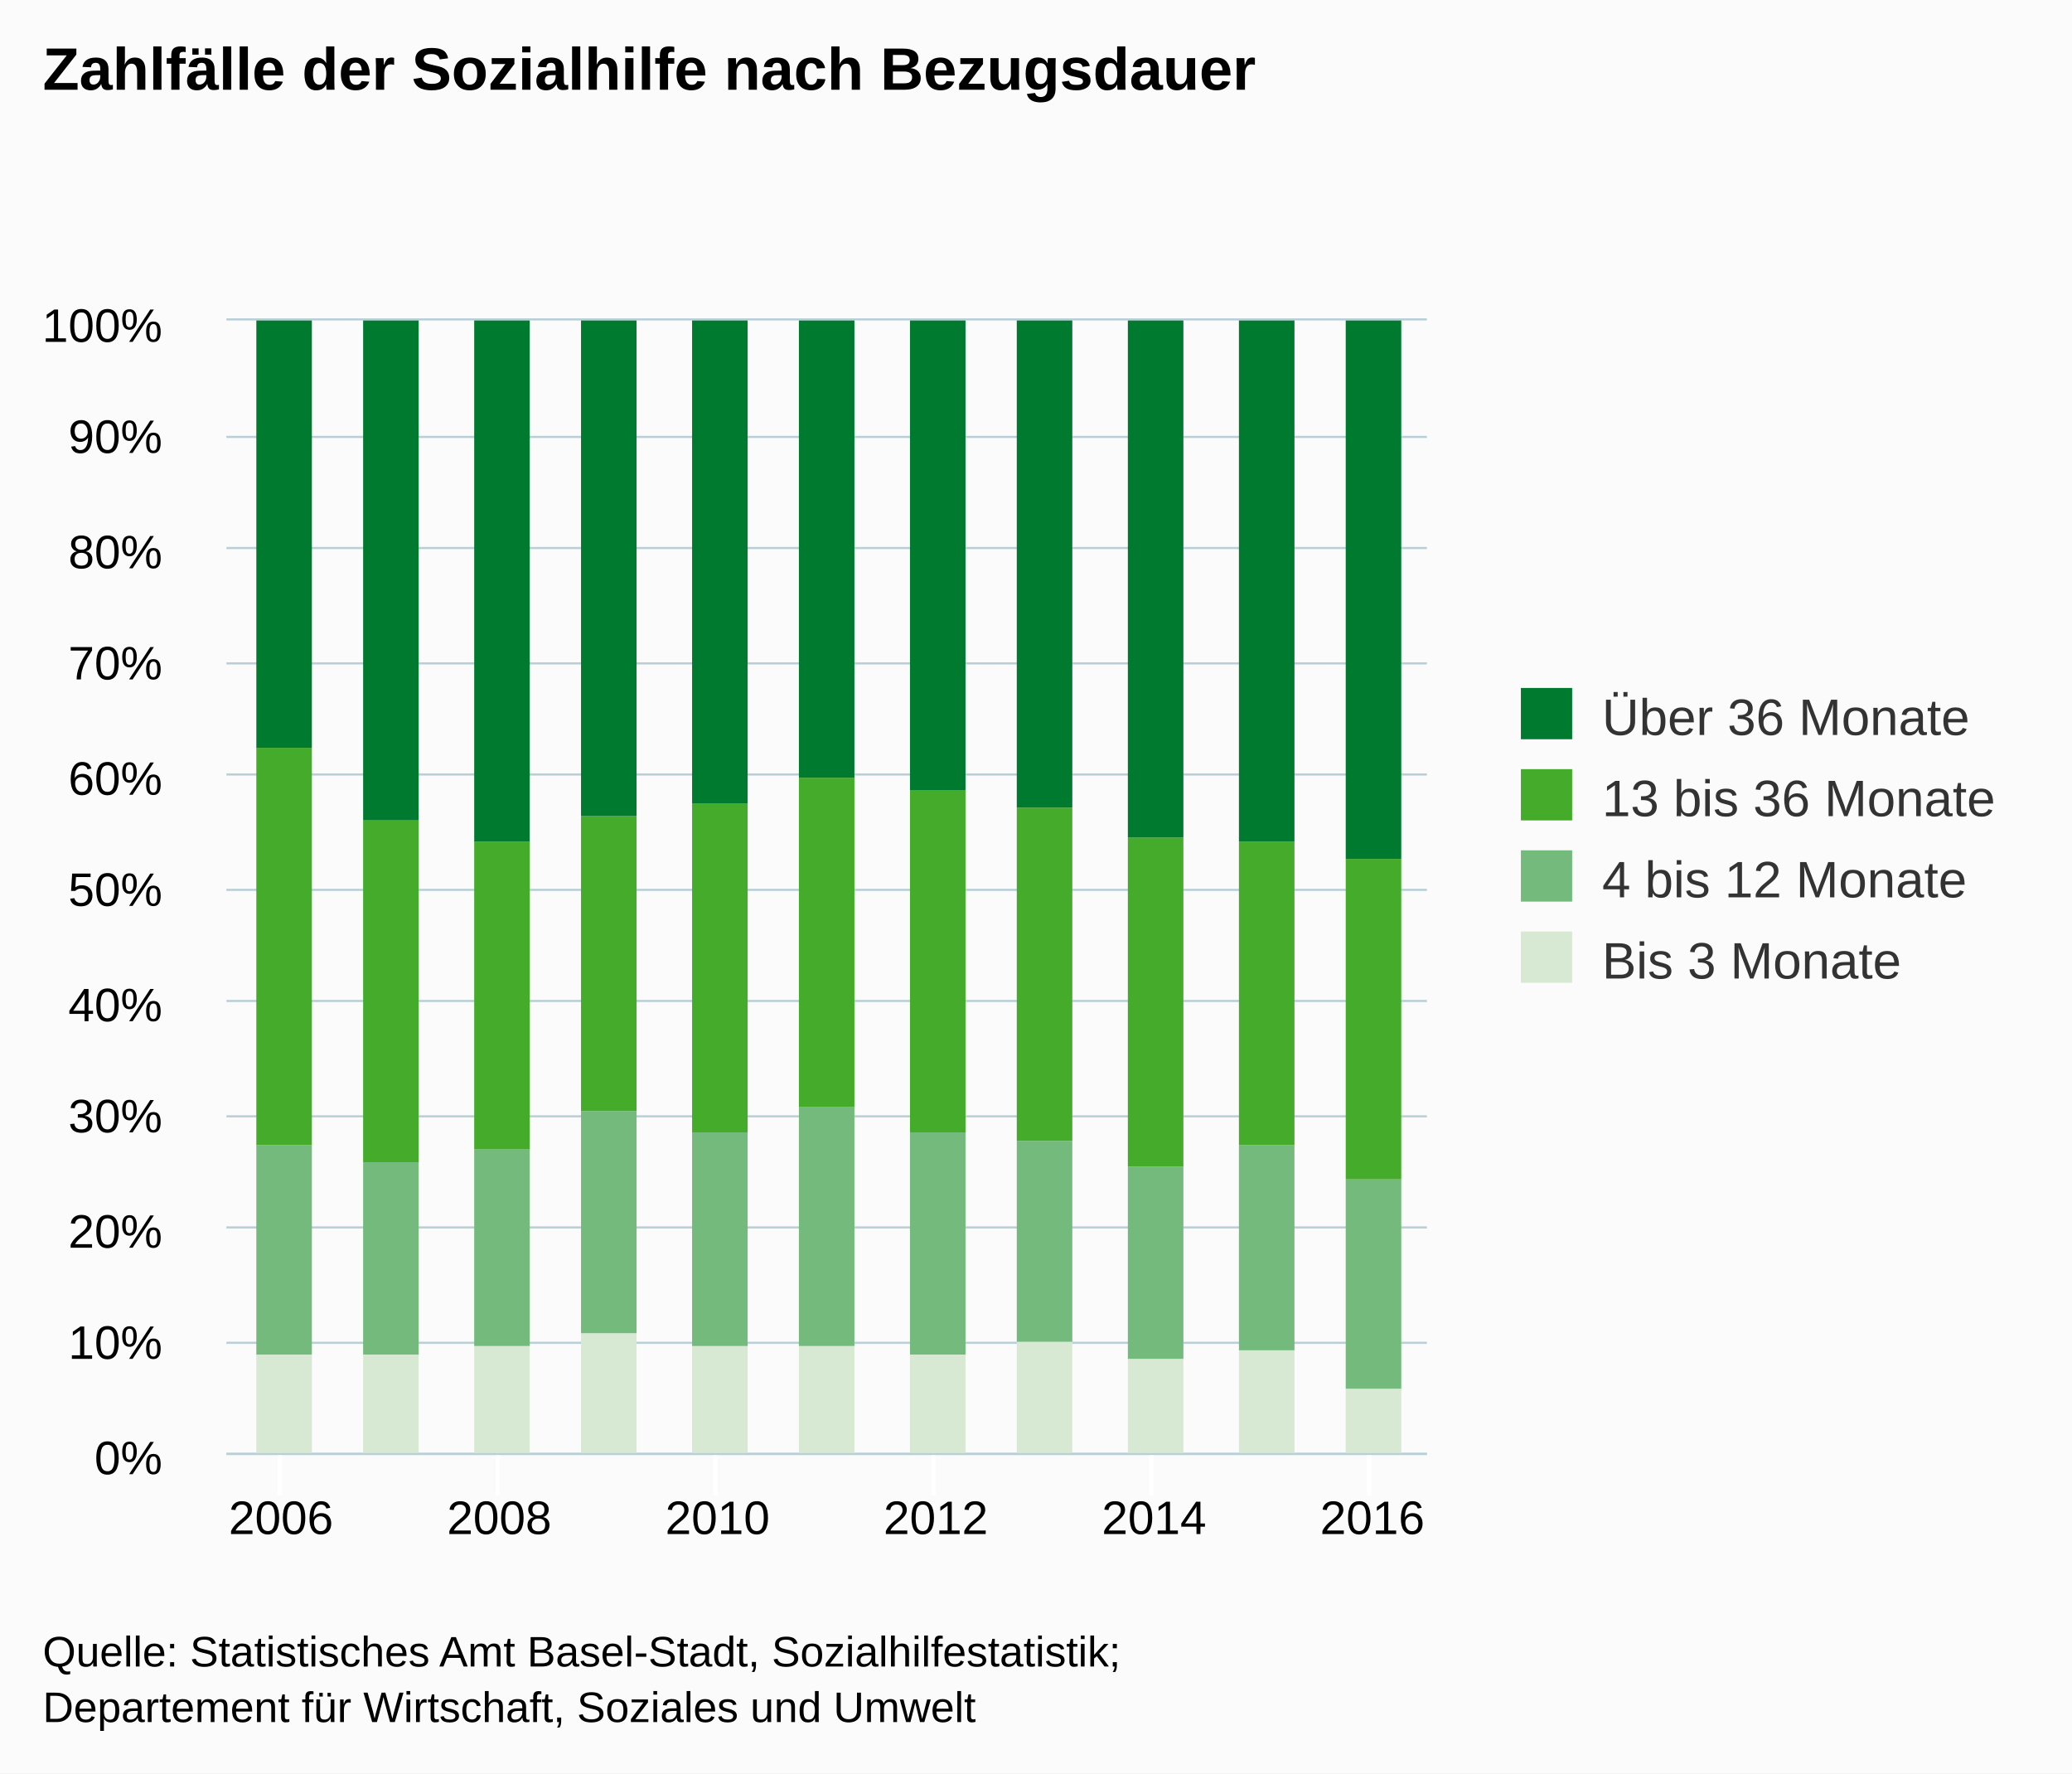
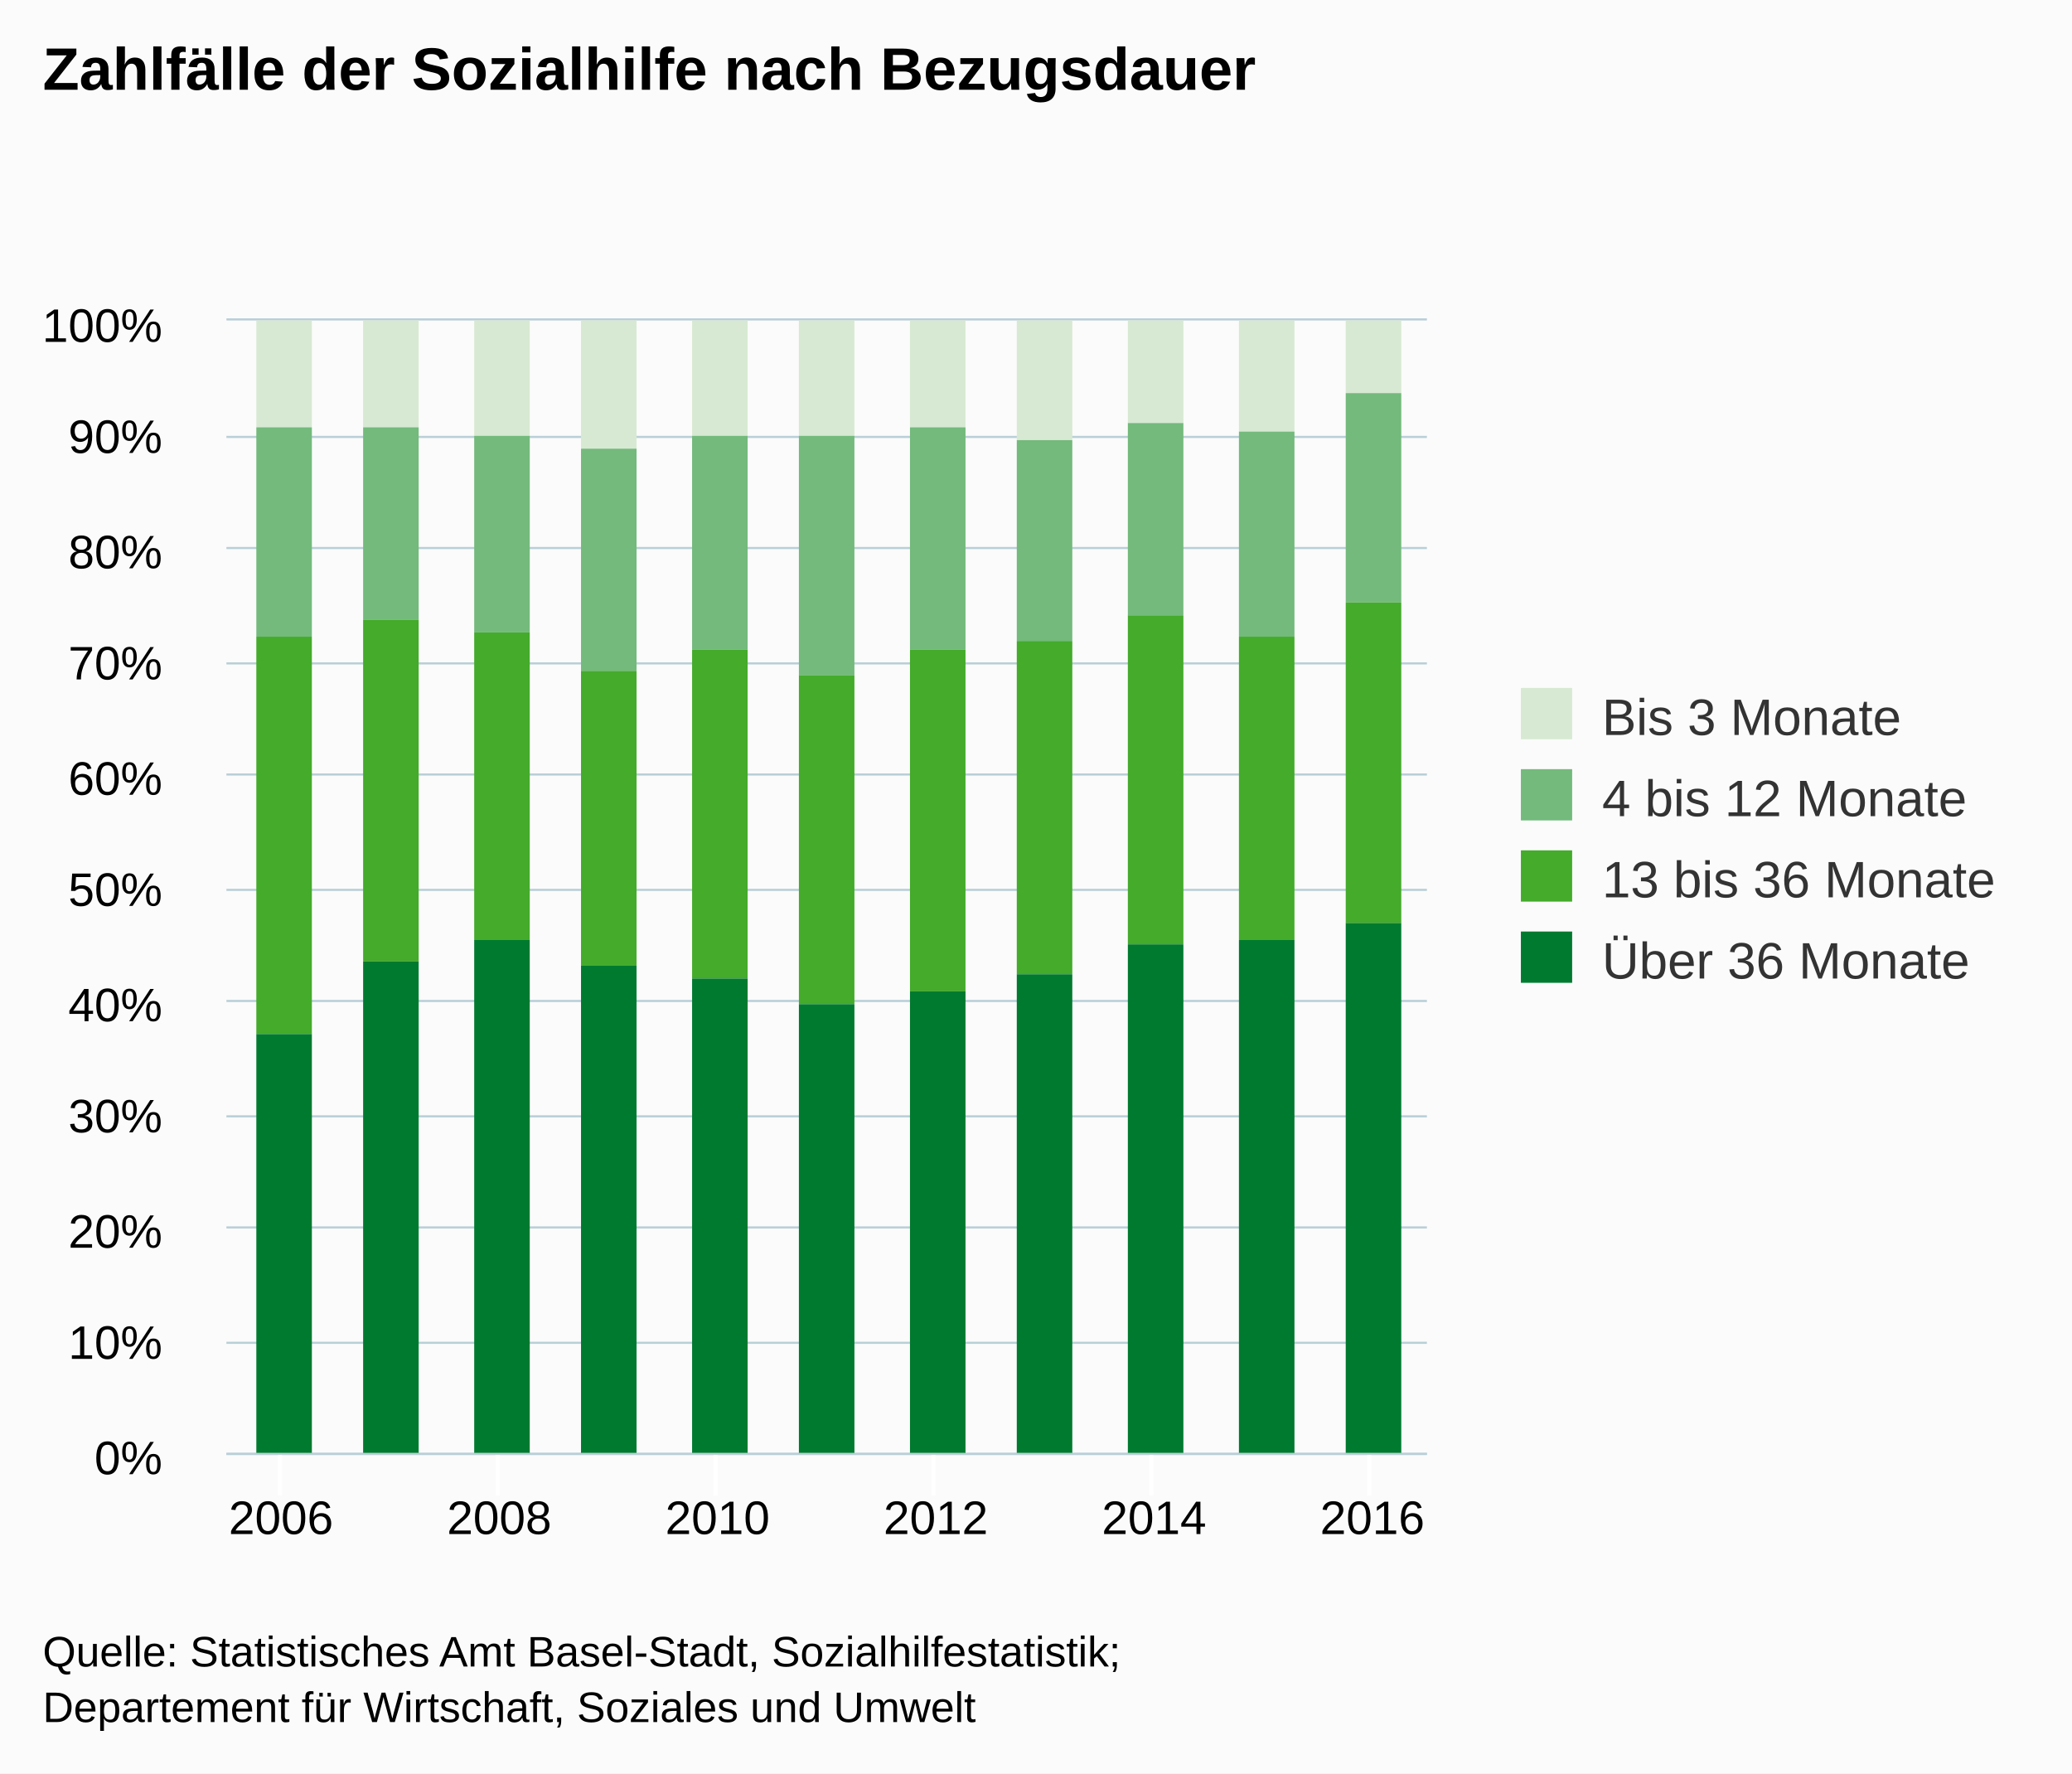
<svg xmlns="http://www.w3.org/2000/svg" version="1.1" class="highcharts-root" style="font-family:arial;font-size:12px;" viewBox="0 0 485 415">
  <defs>
    <clipPath>
      <rect x="0" y="0" width="281" height="265" fill="none" />
    </clipPath>
    <clipPath id="a">
      <rect x="0" y="0" width="281" height="265" fill="none" />
    </clipPath>
  </defs>
  <rect fill="#fbfbfb" class="highcharts-background" x="0" y="0" width="485" height="415" rx="0" ry="0" />
  <rect fill="none" class="highcharts-plot-background" x="53" y="75" width="281" height="265" />
  <g class="highcharts-pane-group" />
  <g class="highcharts-grid highcharts-xaxis-grid ">
    <path fill="none" class="highcharts-grid-line" d="M 65.5 75 L 65.5 340" opacity="1" />
    <path fill="none" class="highcharts-grid-line" d="M 116.5 75 L 116.5 340" opacity="1" />
    <path fill="none" class="highcharts-grid-line" d="M 167.5 75 L 167.5 340" opacity="1" />
    <path fill="none" class="highcharts-grid-line" d="M 218.5 75 L 218.5 340" opacity="1" />
    <path fill="none" class="highcharts-grid-line" d="M 269.5 75 L 269.5 340" opacity="1" />
    <path fill="none" class="highcharts-grid-line" d="M 320.5 75 L 320.5 340" opacity="1" />
  </g>
  <g class="highcharts-grid highcharts-yaxis-grid ">
    <path fill="none" stroke="#B9CFD7" stroke-width="0.5" class="highcharts-grid-line" d="M 53 340.25 L 334 340.25" opacity="1" />
    <path fill="none" stroke="#B9CFD7" stroke-width="0.5" class="highcharts-grid-line" d="M 53 314.25 L 334 314.25" opacity="1" />
    <path fill="none" stroke="#B9CFD7" stroke-width="0.5" class="highcharts-grid-line" d="M 53 287.25 L 334 287.25" opacity="1" />
    <path fill="none" stroke="#B9CFD7" stroke-width="0.5" class="highcharts-grid-line" d="M 53 261.25 L 334 261.25" opacity="1" />
    <path fill="none" stroke="#B9CFD7" stroke-width="0.5" class="highcharts-grid-line" d="M 53 234.25 L 334 234.25" opacity="1" />
    <path fill="none" stroke="#B9CFD7" stroke-width="0.5" class="highcharts-grid-line" d="M 53 208.25 L 334 208.25" opacity="1" />
    <path fill="none" stroke="#B9CFD7" stroke-width="0.5" class="highcharts-grid-line" d="M 53 181.25 L 334 181.25" opacity="1" />
    <path fill="none" stroke="#B9CFD7" stroke-width="0.5" class="highcharts-grid-line" d="M 53 155.25 L 334 155.25" opacity="1" />
    <path fill="none" stroke="#B9CFD7" stroke-width="0.5" class="highcharts-grid-line" d="M 53 128.25 L 334 128.25" opacity="1" />
    <path fill="none" stroke="#B9CFD7" stroke-width="0.5" class="highcharts-grid-line" d="M 53 102.25 L 334 102.25" opacity="1" />
    <path fill="none" stroke="#B9CFD7" stroke-width="0.5" class="highcharts-grid-line" d="M 53 74.75 L 334 74.75" opacity="1" />
  </g>
  <rect fill="none" class="highcharts-plot-border" x="53" y="75" width="281" height="265" />
  <g class="highcharts-axis highcharts-xaxis ">
    <path fill="none" class="highcharts-tick" stroke="#FFFFFF" stroke-width="1" d="M 65.5 340 L 65.5 350" opacity="1" />
    <path fill="none" class="highcharts-tick" stroke="#FFFFFF" stroke-width="1" d="M 116.5 340 L 116.5 350" opacity="1" />
    <path fill="none" class="highcharts-tick" stroke="#FFFFFF" stroke-width="1" d="M 167.5 340 L 167.5 350" opacity="1" />
    <path fill="none" class="highcharts-tick" stroke="#FFFFFF" stroke-width="1" d="M 218.5 340 L 218.5 350" opacity="1" />
    <path fill="none" class="highcharts-tick" stroke="#FFFFFF" stroke-width="1" d="M 269.5 340 L 269.5 350" opacity="1" />
    <path fill="none" class="highcharts-tick" stroke="#FFFFFF" stroke-width="1" d="M 320.5 340 L 320.5 350" opacity="1" />
    <path fill="none" class="highcharts-axis-line" stroke="#B9CFD7" stroke-width="0.5" d="M 53 340.25 L 334 340.25" />
  </g>
  <g class="highcharts-axis highcharts-yaxis ">
    <path fill="none" class="highcharts-axis-line" d="M 53 75 L 53 340" />
  </g>
  <g class="highcharts-series-group">
    <g class="highcharts-series highcharts-series-0 highcharts-column-series highcharts-color-undefined " transform="translate(53,75) scale(1 1)" clip-path="url(#a)">
-       <rect x="7" y="242" width="13" height="24" fill="#d7e9d2" class="highcharts-point" />
-       <rect x="32" y="242" width="13" height="24" fill="#d7e9d2" class="highcharts-point" />
-       <rect x="58" y="240" width="13" height="26" fill="#d7e9d2" class="highcharts-point" />
-       <rect x="83" y="237" width="13" height="29" fill="#d7e9d2" class="highcharts-point" />
-       <rect x="109" y="240" width="13" height="26" fill="#d7e9d2" class="highcharts-point" />
-       <rect x="134" y="240" width="13" height="26" fill="#d7e9d2" class="highcharts-point" />
-       <rect x="160" y="242" width="13" height="24" fill="#d7e9d2" class="highcharts-point" />
-       <rect x="185" y="239" width="13" height="27" fill="#d7e9d2" class="highcharts-point" />
-       <rect x="211" y="243" width="13" height="23" fill="#d7e9d2" class="highcharts-point" />
-       <rect x="237" y="241" width="13" height="25" fill="#d7e9d2" class="highcharts-point" />
-       <rect x="262" y="250" width="13" height="16" fill="#d7e9d2" class="highcharts-point" />
+       <rect x="7" y="0" width="13" height="25" fill="#d7e9d2" class="highcharts-point" />
+       <rect x="32" y="0" width="13" height="25" fill="#d7e9d2" class="highcharts-point" />
+       <rect x="58" y="0" width="13" height="27" fill="#d7e9d2" class="highcharts-point" />
+       <rect x="83" y="0" width="13" height="30" fill="#d7e9d2" class="highcharts-point" />
+       <rect x="109" y="0" width="13" height="27" fill="#d7e9d2" class="highcharts-point" />
+       <rect x="134" y="0" width="13" height="27" fill="#d7e9d2" class="highcharts-point" />
+       <rect x="160" y="0" width="13" height="25" fill="#d7e9d2" class="highcharts-point" />
+       <rect x="185" y="0" width="13" height="28" fill="#d7e9d2" class="highcharts-point" />
+       <rect x="211" y="0" width="13" height="24" fill="#d7e9d2" class="highcharts-point" />
+       <rect x="237" y="0" width="13" height="26" fill="#d7e9d2" class="highcharts-point" />
+       <rect x="262" y="0" width="13" height="17" fill="#d7e9d2" class="highcharts-point" />
    </g>
    <g class="highcharts-markers highcharts-series-0 highcharts-column-series highcharts-color-undefined " transform="translate(53,75) scale(1 1)" clip-path="none" />
    <g class="highcharts-series highcharts-series-1 highcharts-column-series highcharts-color-undefined " transform="translate(53,75) scale(1 1)" clip-path="url(#a)">
-       <rect x="7" y="193" width="13" height="49" fill="#73ba7c" class="highcharts-point" />
-       <rect x="32" y="197" width="13" height="45" fill="#73ba7c" class="highcharts-point" />
-       <rect x="58" y="194" width="13" height="46" fill="#73ba7c" class="highcharts-point" />
-       <rect x="83" y="185" width="13" height="52" fill="#73ba7c" class="highcharts-point" />
-       <rect x="109" y="190" width="13" height="50" fill="#73ba7c" class="highcharts-point" />
-       <rect x="134" y="184" width="13" height="56" fill="#73ba7c" class="highcharts-point" />
-       <rect x="160" y="190" width="13" height="52" fill="#73ba7c" class="highcharts-point" />
-       <rect x="185" y="192" width="13" height="47" fill="#73ba7c" class="highcharts-point" />
-       <rect x="211" y="198" width="13" height="45" fill="#73ba7c" class="highcharts-point" />
-       <rect x="237" y="193" width="13" height="48" fill="#73ba7c" class="highcharts-point" />
-       <rect x="262" y="201" width="13" height="49" fill="#73ba7c" class="highcharts-point" />
+       <rect x="7" y="25" width="13" height="49" fill="#73ba7c" class="highcharts-point" />
+       <rect x="32" y="25" width="13" height="45" fill="#73ba7c" class="highcharts-point" />
+       <rect x="58" y="27" width="13" height="46" fill="#73ba7c" class="highcharts-point" />
+       <rect x="83" y="30" width="13" height="52" fill="#73ba7c" class="highcharts-point" />
+       <rect x="109" y="27" width="13" height="50" fill="#73ba7c" class="highcharts-point" />
+       <rect x="134" y="27" width="13" height="56" fill="#73ba7c" class="highcharts-point" />
+       <rect x="160" y="25" width="13" height="52" fill="#73ba7c" class="highcharts-point" />
+       <rect x="185" y="28" width="13" height="47" fill="#73ba7c" class="highcharts-point" />
+       <rect x="211" y="24" width="13" height="45" fill="#73ba7c" class="highcharts-point" />
+       <rect x="237" y="26" width="13" height="48" fill="#73ba7c" class="highcharts-point" />
+       <rect x="262" y="17" width="13" height="49" fill="#73ba7c" class="highcharts-point" />
    </g>
    <g class="highcharts-markers highcharts-series-1 highcharts-column-series highcharts-color-undefined " transform="translate(53,75) scale(1 1)" clip-path="none" />
    <g class="highcharts-series highcharts-series-2 highcharts-column-series highcharts-color-undefined " transform="translate(53,75) scale(1 1)" clip-path="url(#a)">
-       <rect x="7" y="100" width="13" height="93" fill="#44ab2b" class="highcharts-point" />
-       <rect x="32" y="117" width="13" height="80" fill="#44ab2b" class="highcharts-point" />
-       <rect x="58" y="122" width="13" height="72" fill="#44ab2b" class="highcharts-point" />
-       <rect x="83" y="116" width="13" height="69" fill="#44ab2b" class="highcharts-point" />
-       <rect x="109" y="113" width="13" height="77" fill="#44ab2b" class="highcharts-point" />
-       <rect x="134" y="107" width="13" height="77" fill="#44ab2b" class="highcharts-point" />
-       <rect x="160" y="110" width="13" height="80" fill="#44ab2b" class="highcharts-point" />
-       <rect x="185" y="114" width="13" height="78" fill="#44ab2b" class="highcharts-point" />
-       <rect x="211" y="121" width="13" height="77" fill="#44ab2b" class="highcharts-point" />
-       <rect x="237" y="122" width="13" height="71" fill="#44ab2b" class="highcharts-point" />
-       <rect x="262" y="126" width="13" height="75" fill="#44ab2b" class="highcharts-point" />
+       <rect x="7" y="74" width="13" height="93" fill="#44ab2b" class="highcharts-point" />
+       <rect x="32" y="70" width="13" height="80" fill="#44ab2b" class="highcharts-point" />
+       <rect x="58" y="73" width="13" height="72" fill="#44ab2b" class="highcharts-point" />
+       <rect x="83" y="82" width="13" height="69" fill="#44ab2b" class="highcharts-point" />
+       <rect x="109" y="77" width="13" height="77" fill="#44ab2b" class="highcharts-point" />
+       <rect x="134" y="83" width="13" height="77" fill="#44ab2b" class="highcharts-point" />
+       <rect x="160" y="77" width="13" height="80" fill="#44ab2b" class="highcharts-point" />
+       <rect x="185" y="75" width="13" height="78" fill="#44ab2b" class="highcharts-point" />
+       <rect x="211" y="69" width="13" height="77" fill="#44ab2b" class="highcharts-point" />
+       <rect x="237" y="74" width="13" height="71" fill="#44ab2b" class="highcharts-point" />
+       <rect x="262" y="66" width="13" height="75" fill="#44ab2b" class="highcharts-point" />
    </g>
    <g class="highcharts-markers highcharts-series-2 highcharts-column-series highcharts-color-undefined " transform="translate(53,75) scale(1 1)" clip-path="none" />
    <g class="highcharts-series highcharts-series-3 highcharts-column-series highcharts-color-undefined " transform="translate(53,75) scale(1 1)" clip-path="url(#a)">
-       <rect x="7" y="0" width="13" height="100" fill="#007a2f" class="highcharts-point" />
-       <rect x="32" y="0" width="13" height="117" fill="#007a2f" class="highcharts-point" />
-       <rect x="58" y="0" width="13" height="122" fill="#007a2f" class="highcharts-point" />
-       <rect x="83" y="0" width="13" height="116" fill="#007a2f" class="highcharts-point" />
-       <rect x="109" y="0" width="13" height="113" fill="#007a2f" class="highcharts-point" />
-       <rect x="134" y="0" width="13" height="107" fill="#007a2f" class="highcharts-point" />
-       <rect x="160" y="0" width="13" height="110" fill="#007a2f" class="highcharts-point" />
-       <rect x="185" y="0" width="13" height="114" fill="#007a2f" class="highcharts-point" />
-       <rect x="211" y="0" width="13" height="121" fill="#007a2f" class="highcharts-point" />
-       <rect x="237" y="0" width="13" height="122" fill="#007a2f" class="highcharts-point" />
-       <rect x="262" y="0" width="13" height="126" fill="#007a2f" class="highcharts-point" />
+       <rect x="7" y="167" width="13" height="99" fill="#007a2f" class="highcharts-point" />
+       <rect x="32" y="150" width="13" height="116" fill="#007a2f" class="highcharts-point" />
+       <rect x="58" y="145" width="13" height="121" fill="#007a2f" class="highcharts-point" />
+       <rect x="83" y="151" width="13" height="115" fill="#007a2f" class="highcharts-point" />
+       <rect x="109" y="154" width="13" height="112" fill="#007a2f" class="highcharts-point" />
+       <rect x="134" y="160" width="13" height="106" fill="#007a2f" class="highcharts-point" />
+       <rect x="160" y="157" width="13" height="109" fill="#007a2f" class="highcharts-point" />
+       <rect x="185" y="153" width="13" height="113" fill="#007a2f" class="highcharts-point" />
+       <rect x="211" y="146" width="13" height="120" fill="#007a2f" class="highcharts-point" />
+       <rect x="237" y="145" width="13" height="121" fill="#007a2f" class="highcharts-point" />
+       <rect x="262" y="141" width="13" height="125" fill="#007a2f" class="highcharts-point" />
    </g>
    <g class="highcharts-markers highcharts-series-3 highcharts-column-series highcharts-color-undefined " transform="translate(53,75) scale(1 1)" clip-path="none" />
  </g>
  <text x="10" text-anchor="start" class="highcharts-title" style="color:#000000;font-size:14px;font-weight:bold;fill:#000000;" y="21">
    <tspan>Zahlfälle der Sozialhilfe nach Bezugsdauer</tspan>
  </text>
  <g class="highcharts-legend" transform="translate(346,154)">
    <rect fill="none" class="highcharts-legend-box" rx="0" ry="0" x="0" y="0" width="129" height="87" visibility="visible" />
    <g>
      <g>
-         <g class="highcharts-legend-item highcharts-column-series highcharts-color-undefined highcharts-series-3" transform="translate(8,3)">
+         <g class="highcharts-legend-item highcharts-column-series highcharts-color-undefined highcharts-series-0" transform="translate(8,3)">
          <text x="21" style="color:#333333;font-size:12px;font-weight:normal;cursor:pointer;fill:#333333;" text-anchor="start" y="15">
-             <tspan>Über 36 Monate</tspan>
+             <tspan>Bis 3 Monate</tspan>
          </text>
-           <rect x="2" y="4" width="12" height="12" fill="#007a2f" class="highcharts-point" />
+           <rect x="2" y="4" width="12" height="12" fill="#d7e9d2" class="highcharts-point" />
        </g>
-         <g class="highcharts-legend-item highcharts-column-series highcharts-color-undefined highcharts-series-2" transform="translate(8,22)">
+         <g class="highcharts-legend-item highcharts-column-series highcharts-color-undefined highcharts-series-1" transform="translate(8,22)">
+           <text x="21" y="15" style="color:#333333;font-size:12px;font-weight:normal;cursor:pointer;fill:#333333;" text-anchor="start">
+             <tspan>4 bis 12 Monate</tspan>
+           </text>
+           <rect x="2" y="4" width="12" height="12" fill="#73ba7c" class="highcharts-point" />
+         </g>
+         <g class="highcharts-legend-item highcharts-column-series highcharts-color-undefined highcharts-series-2" transform="translate(8,41)">
          <text x="21" y="15" style="color:#333333;font-size:12px;font-weight:normal;cursor:pointer;fill:#333333;" text-anchor="start">
            <tspan>13 bis 36 Monate</tspan>
          </text>
          <rect x="2" y="4" width="12" height="12" fill="#44ab2b" class="highcharts-point" />
        </g>
-         <g class="highcharts-legend-item highcharts-column-series highcharts-color-undefined highcharts-series-1" transform="translate(8,41)">
+         <g class="highcharts-legend-item highcharts-column-series highcharts-color-undefined highcharts-series-3" transform="translate(8,60)">
          <text x="21" y="15" style="color:#333333;font-size:12px;font-weight:normal;cursor:pointer;fill:#333333;" text-anchor="start">
-             <tspan>4 bis 12 Monate</tspan>
+             <tspan>Über 36 Monate</tspan>
          </text>
-           <rect x="2" y="4" width="12" height="12" fill="#73ba7c" class="highcharts-point" />
-         </g>
-         <g class="highcharts-legend-item highcharts-column-series highcharts-color-undefined highcharts-series-0" transform="translate(8,60)">
-           <text x="21" y="15" style="color:#333333;font-size:12px;font-weight:normal;cursor:pointer;fill:#333333;" text-anchor="start">
-             <tspan>Bis 3 Monate</tspan>
-           </text>
-           <rect x="2" y="4" width="12" height="12" fill="#d7e9d2" class="highcharts-point" />
+           <rect x="2" y="4" width="12" height="12" fill="#007a2f" class="highcharts-point" />
        </g>
      </g>
    </g>
  </g>
  <g class="highcharts-axis-labels highcharts-xaxis-labels ">
    <text x="65.773" style="color:#000000;cursor:default;font-size:11px;fill:#000000;" text-anchor="middle" transform="translate(0,0)" y="359" opacity="1">
      <tspan>2006</tspan>
    </text>
    <text x="116.864" style="color:#000000;cursor:default;font-size:11px;fill:#000000;" text-anchor="middle" transform="translate(0,0)" y="359" opacity="1">
      <tspan>2008</tspan>
    </text>
    <text x="167.955" style="color:#000000;cursor:default;font-size:11px;fill:#000000;" text-anchor="middle" transform="translate(0,0)" y="359" opacity="1">
      <tspan>2010</tspan>
    </text>
    <text x="219.045" style="color:#000000;cursor:default;font-size:11px;fill:#000000;" text-anchor="middle" transform="translate(0,0)" y="359" opacity="1">
      <tspan>2012</tspan>
    </text>
    <text x="270.136" style="color:#000000;cursor:default;font-size:11px;fill:#000000;" text-anchor="middle" transform="translate(0,0)" y="359" opacity="1">
      <tspan>2014</tspan>
    </text>
    <text x="321.227" style="color:#000000;cursor:default;font-size:11px;fill:#000000;" text-anchor="middle" transform="translate(0,0)" y="359" opacity="1">
      <tspan>2016</tspan>
    </text>
  </g>
  <g class="highcharts-axis-labels highcharts-yaxis-labels ">
    <text x="38" style="color:#000000;cursor:default;font-size:11px;fill:#000000;" text-anchor="end" transform="translate(0,0)" y="345" opacity="1">
      <tspan>0%</tspan>
    </text>
    <text x="38" style="color:#000000;cursor:default;font-size:11px;fill:#000000;" text-anchor="end" transform="translate(0,0)" y="318" opacity="1">
      <tspan>10%</tspan>
    </text>
    <text x="38" style="color:#000000;cursor:default;font-size:11px;fill:#000000;" text-anchor="end" transform="translate(0,0)" y="292" opacity="1">
      <tspan>20%</tspan>
    </text>
    <text x="38" style="color:#000000;cursor:default;font-size:11px;fill:#000000;" text-anchor="end" transform="translate(0,0)" y="265" opacity="1">
      <tspan>30%</tspan>
    </text>
    <text x="38" style="color:#000000;cursor:default;font-size:11px;fill:#000000;" text-anchor="end" transform="translate(0,0)" y="239" opacity="1">
      <tspan>40%</tspan>
    </text>
    <text x="38" style="color:#000000;cursor:default;font-size:11px;fill:#000000;" text-anchor="end" transform="translate(0,0)" y="212" opacity="1">
      <tspan>50%</tspan>
    </text>
    <text x="38" style="color:#000000;cursor:default;font-size:11px;fill:#000000;" text-anchor="end" transform="translate(0,0)" y="186" opacity="1">
      <tspan>60%</tspan>
    </text>
    <text x="38" style="color:#000000;cursor:default;font-size:11px;fill:#000000;" text-anchor="end" transform="translate(0,0)" y="159" opacity="1">
      <tspan>70%</tspan>
    </text>
    <text x="38" style="color:#000000;cursor:default;font-size:11px;fill:#000000;" text-anchor="end" transform="translate(0,0)" y="133" opacity="1">
      <tspan>80%</tspan>
    </text>
    <text x="38" style="color:#000000;cursor:default;font-size:11px;fill:#000000;" text-anchor="end" transform="translate(0,0)" y="106" opacity="1">
      <tspan>90%</tspan>
    </text>
    <text x="38" style="color:#000000;cursor:default;font-size:11px;fill:#000000;" text-anchor="end" transform="translate(0,0)" y="80" opacity="1">
      <tspan>100%</tspan>
    </text>
  </g>
  <text x="10" class="highcharts-credits" text-anchor="start" style="cursor:default;color:#000000;font-size:10px;fill:#000000;" y="390">
    <tspan>Quelle: Statistisches Amt Basel-Stadt, Sozialhilfestatistik;</tspan>
    <tspan x="10" dy="13">Departement für Wirtschaft, Soziales und Umwelt</tspan>
  </text>
</svg>
